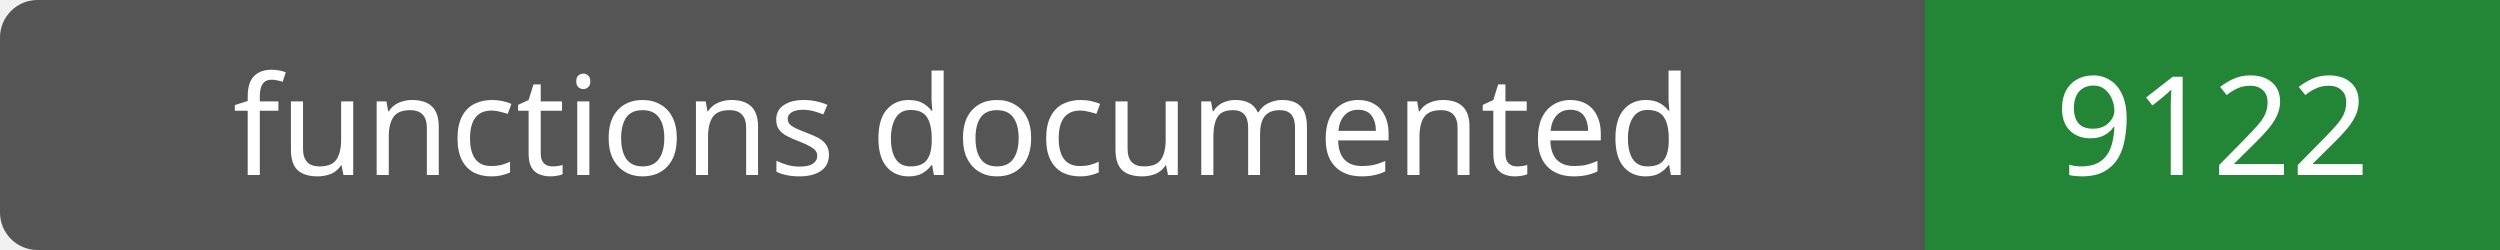
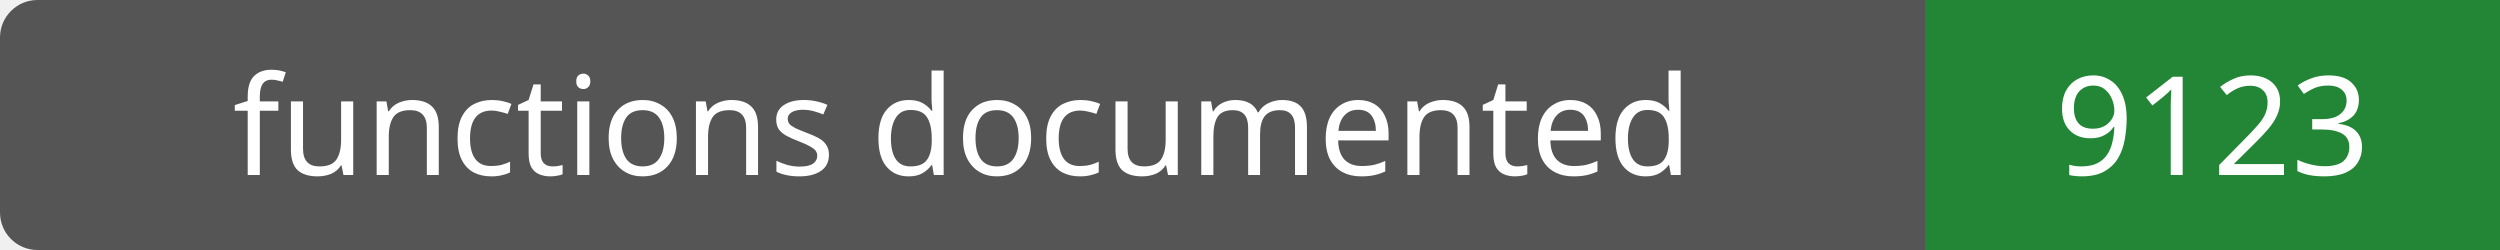
- <svg xmlns="http://www.w3.org/2000/svg" width="200" height="20" role="img" aria-label="functions documented: 9122">
+ <svg xmlns="http://www.w3.org/2000/svg" width="200" height="20" role="img" aria-label="functions documented: 9123">
  <rect width="200" height="20" rx="3" fill="#555" />
  <path fill="#238636" d="M154 0h46v20H154z" />
  <g fill="#fff" text-anchor="middle" font-family="Verdana,sans-serif" font-size="11">
    <text x="77.0" y="14">functions documented</text>
-     <text x="177.0" y="14">9122</text>
+     <text x="177.0" y="14">9123</text>
  </g>
</svg>
